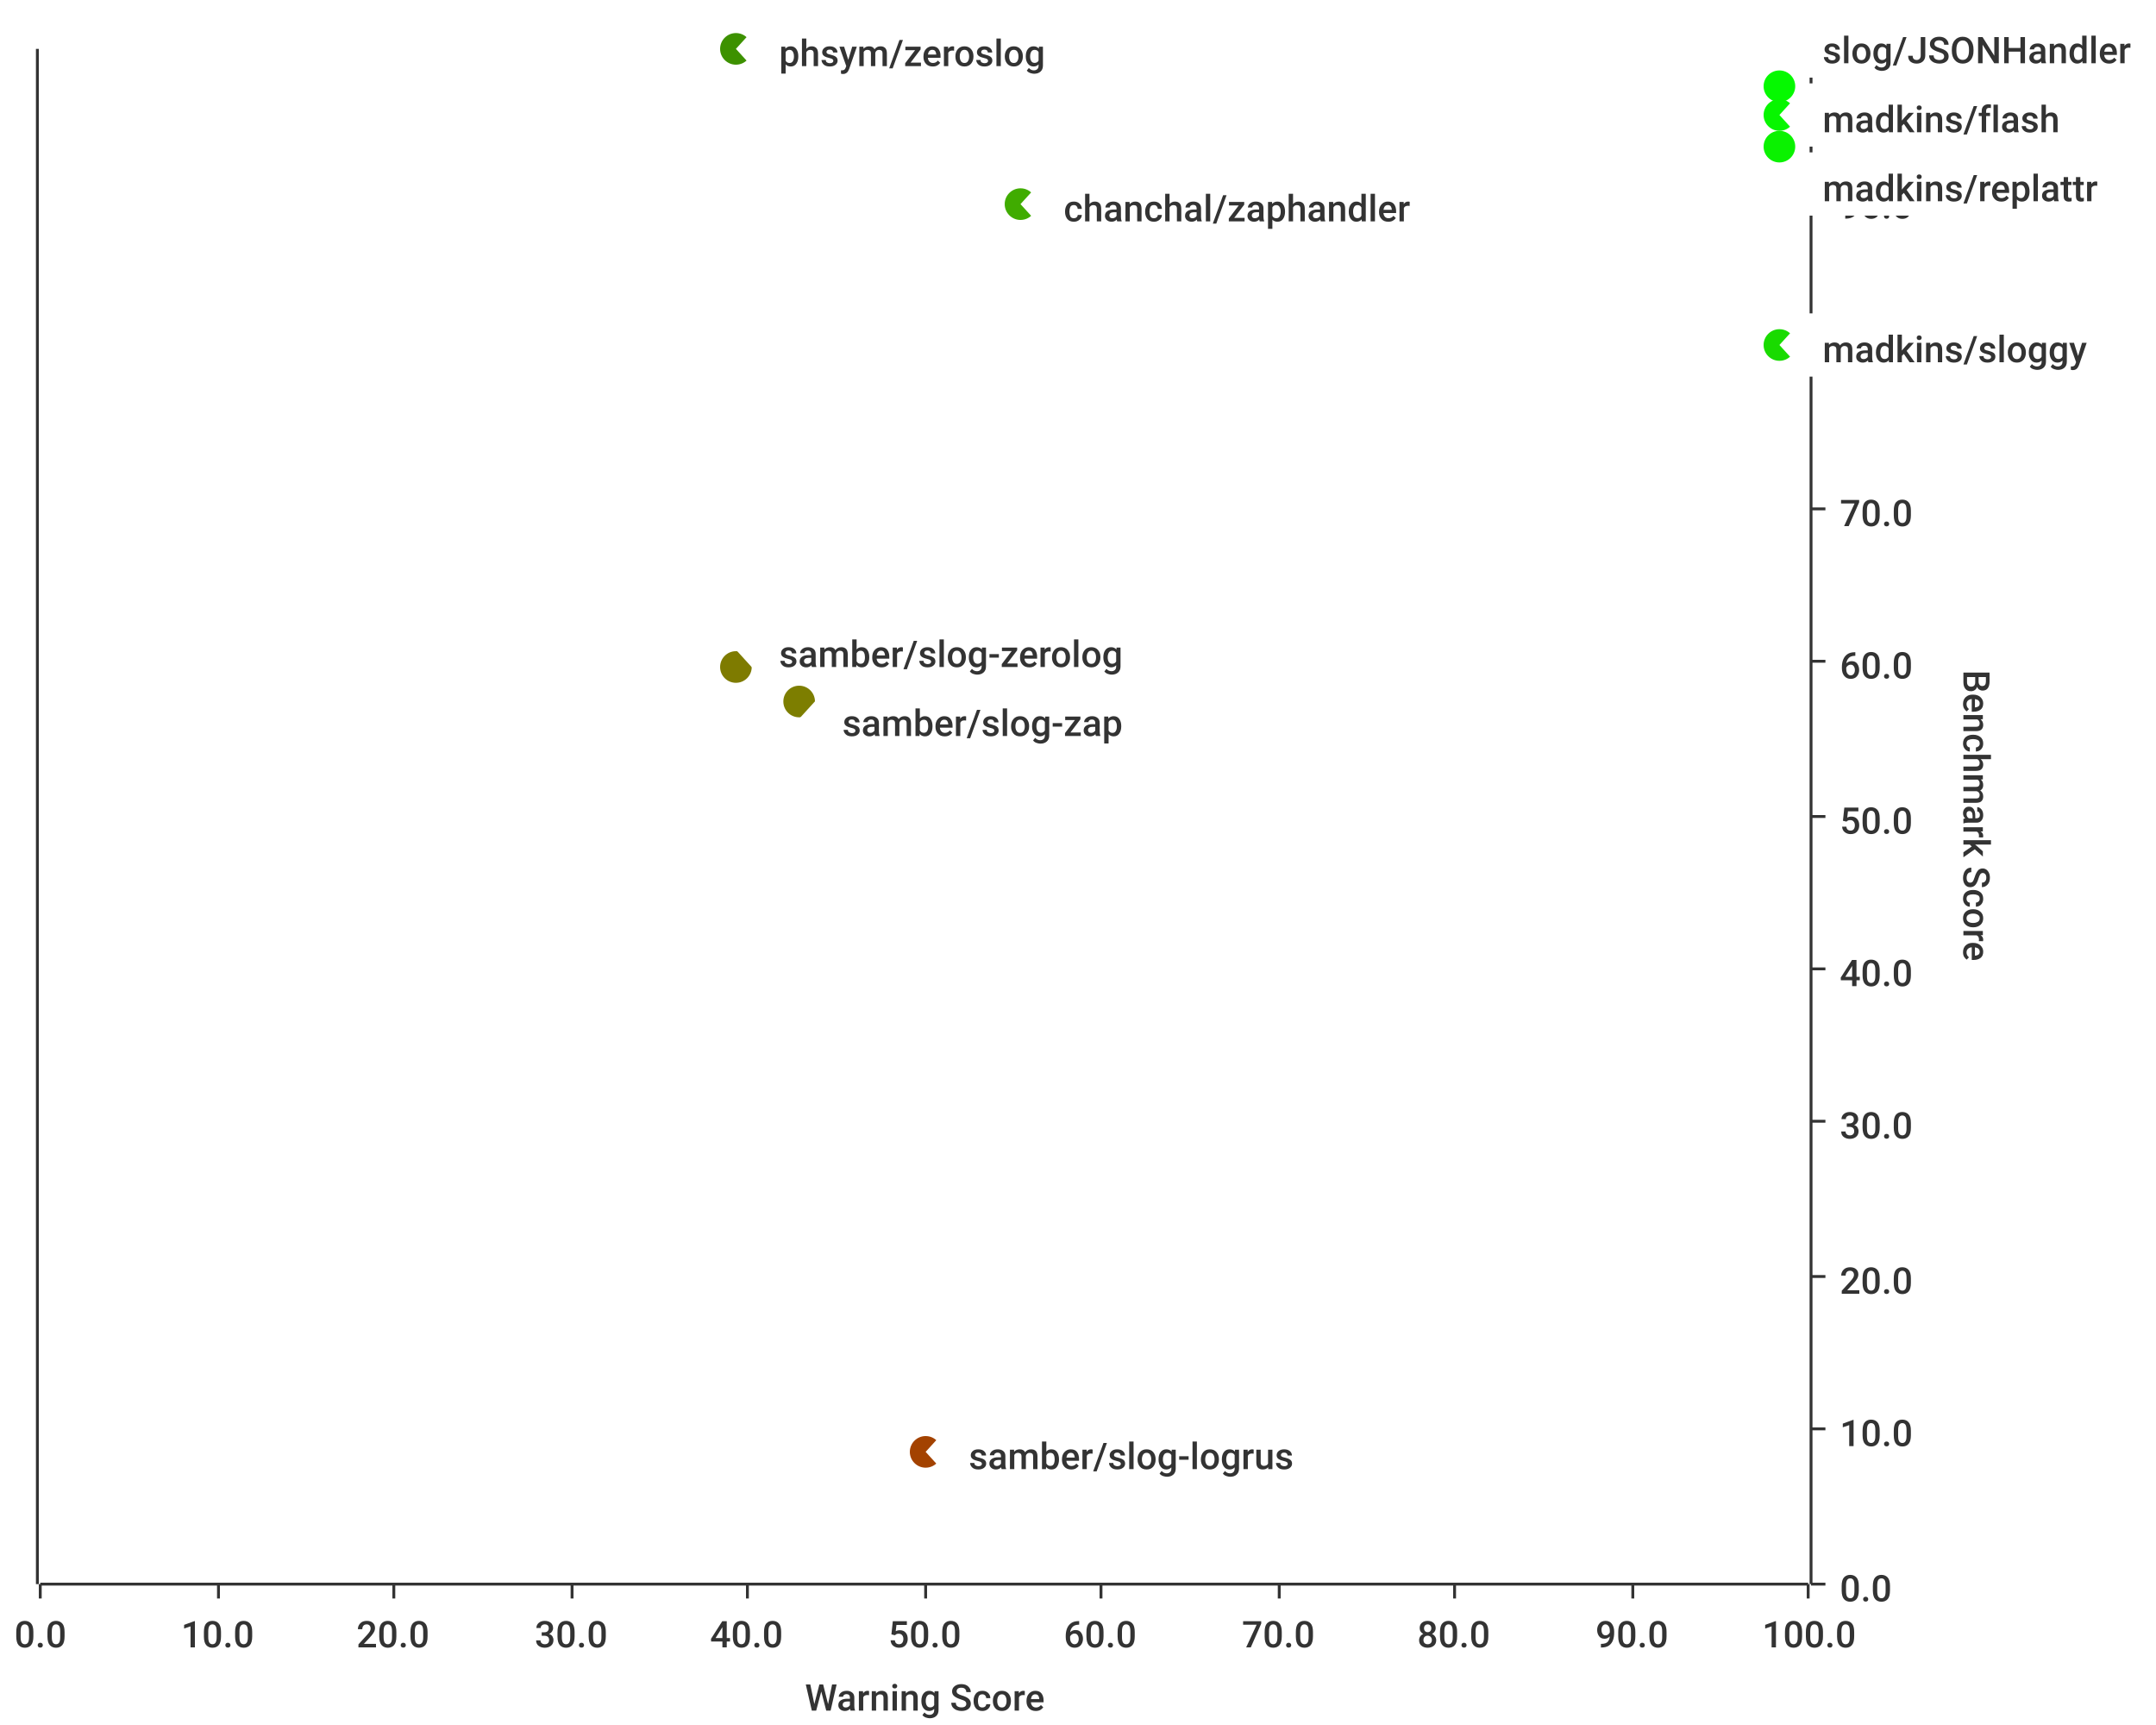
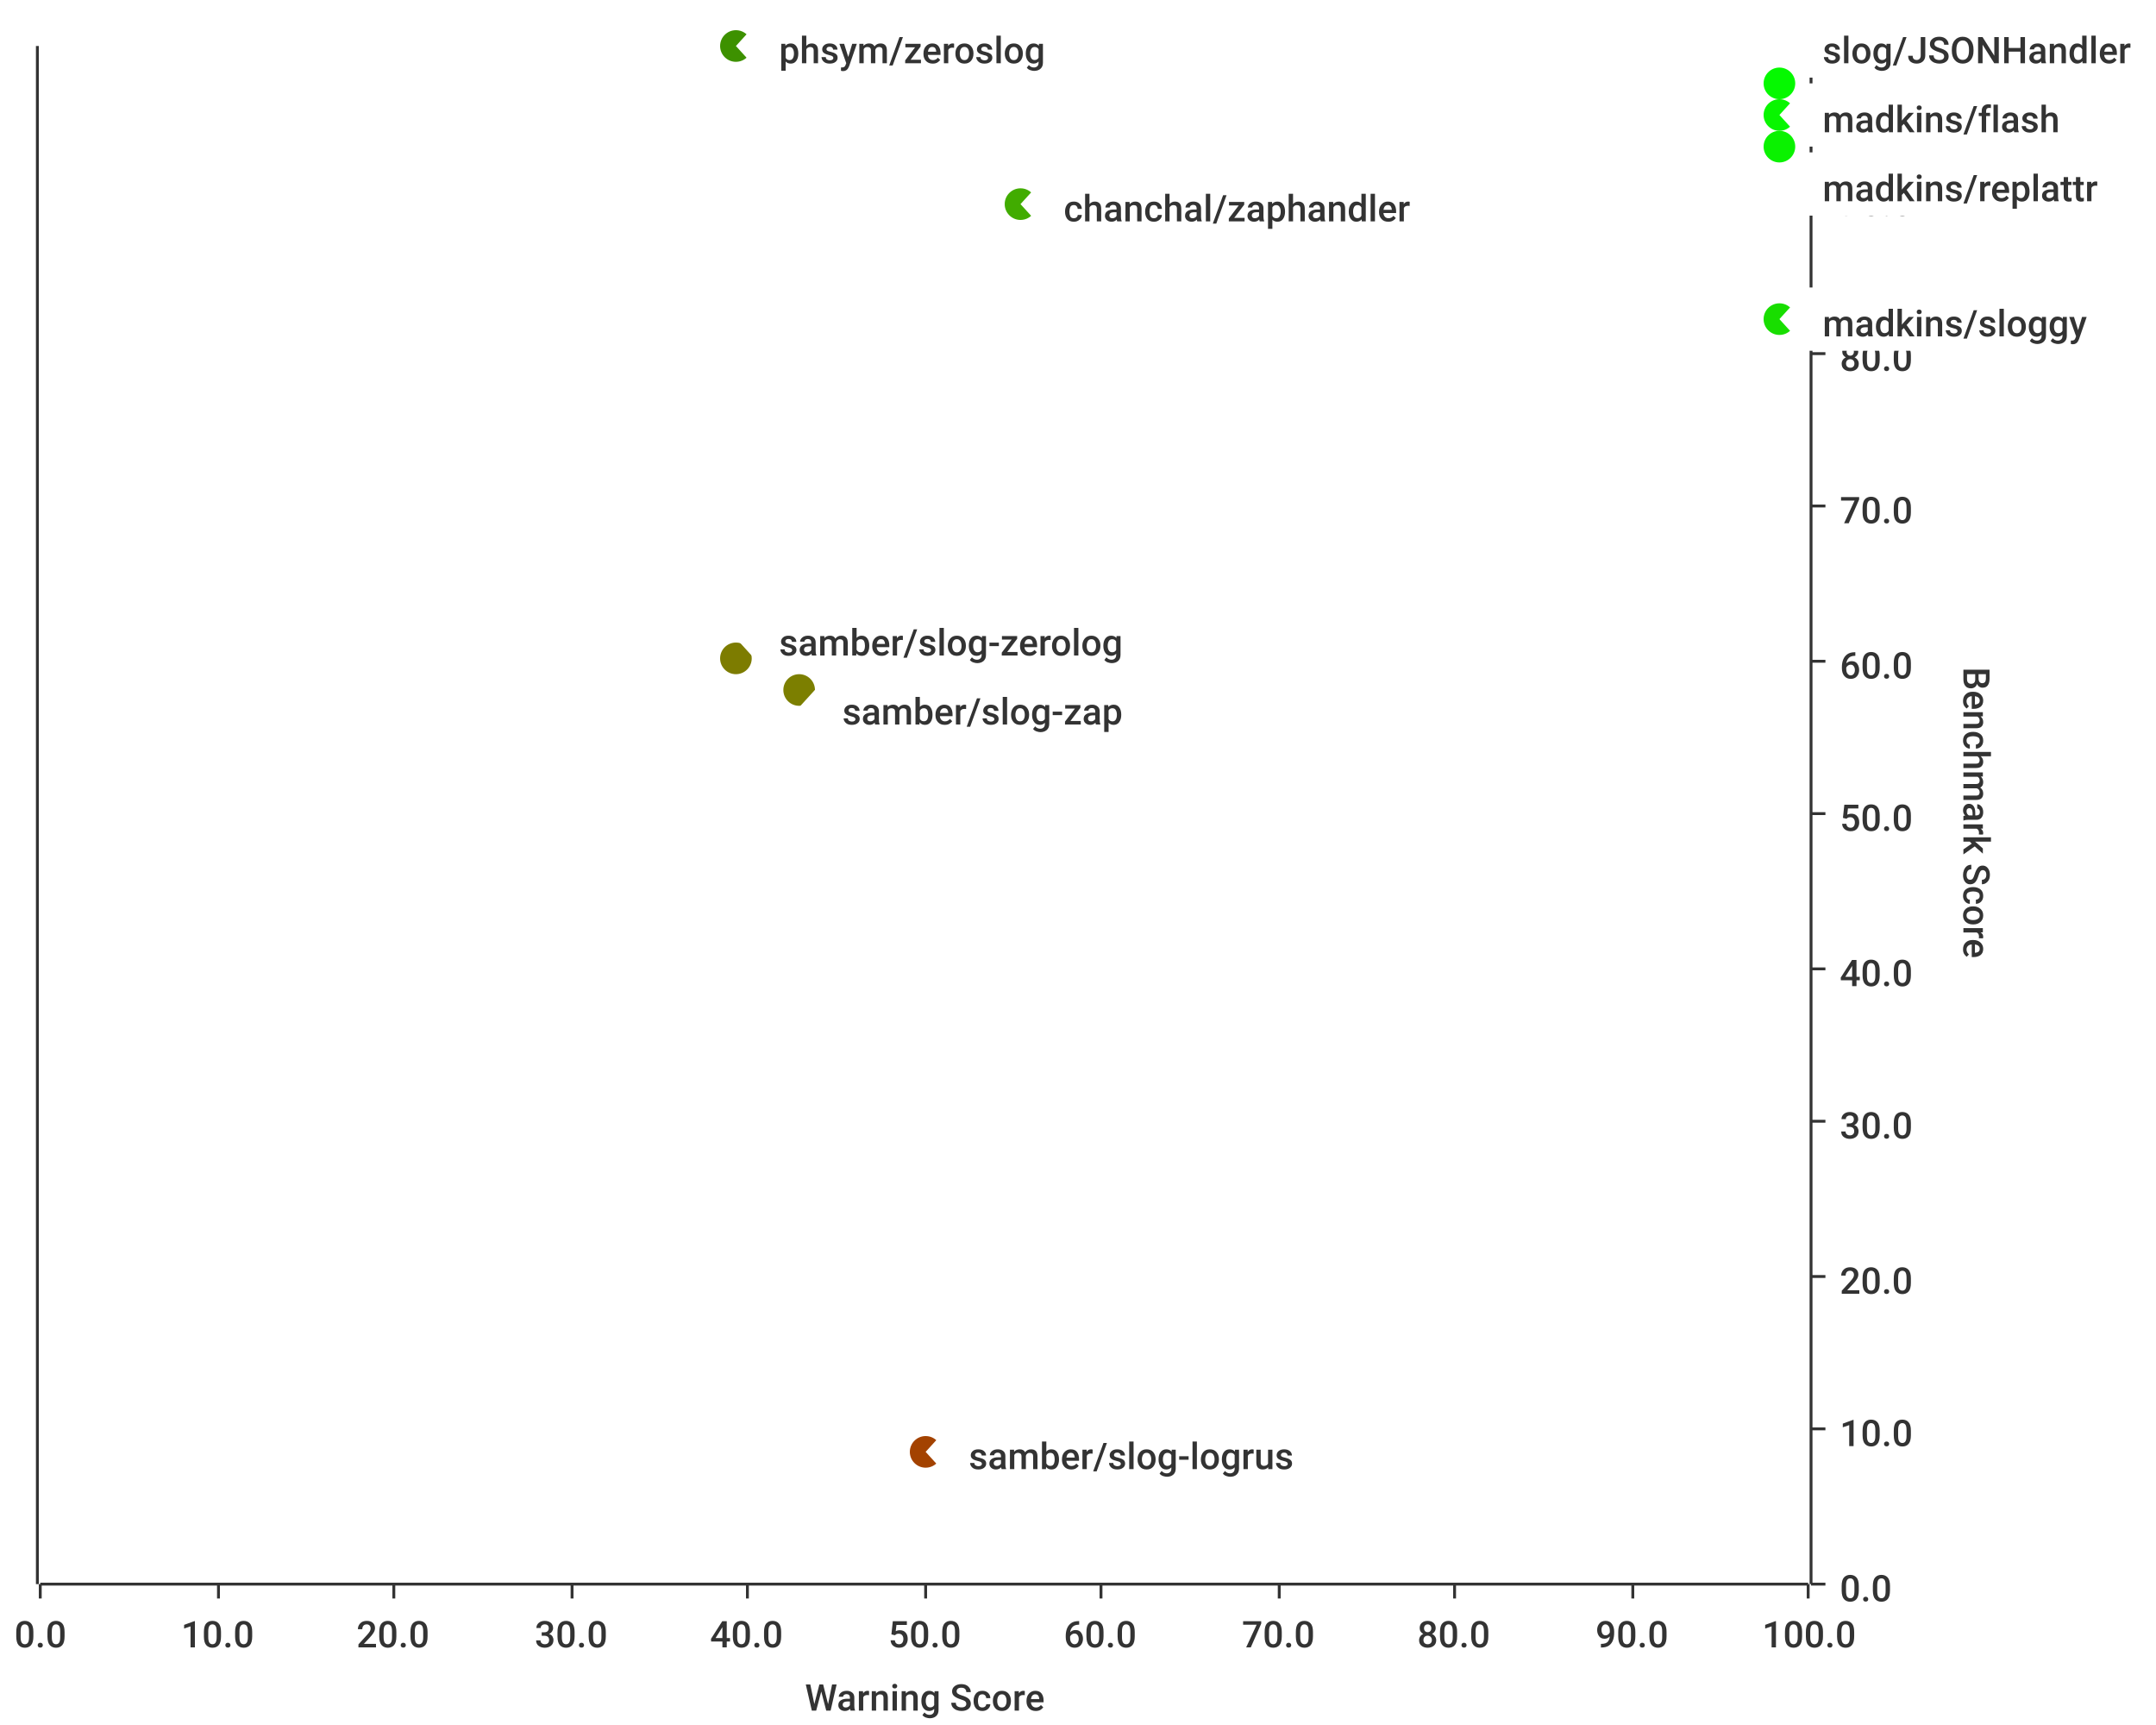
<svg xmlns="http://www.w3.org/2000/svg" width="750" height="600">\n<path d="M 0 0 L 750 0 L 750 600 L 0 600 L 0 0" style="stroke-width:0;stroke:rgba(255,255,255,1.0);fill:rgba(255,255,255,1.0)" />
-   <path d="M 14 17 L 629 17 L 629 551 L 14 551 L 14 17" style="stroke-width:0;stroke:rgba(255,255,255,1.0);fill:rgba(255,255,255,1.0)" />
+   <path d="M 14 16 L 629 16 L 629 551 L 14 551 L 14 16" style="stroke-width:0;stroke:rgba(255,255,255,1.0);fill:rgba(255,255,255,1.0)" />
  <path d="M 14 551 L 629 551" style="stroke-width:1;stroke:rgba(51,51,51,1.0);fill:none" />
  <path d="M 14 551 L 14 556" style="stroke-width:1;stroke:rgba(51,51,51,1.0);fill:none" />
  <text x="5" y="573" style="stroke-width:0;stroke:none;fill:rgba(51,51,51,1.0);font-size:12.8px;font-family:'Roboto Medium',sans-serif">0.0</text>
  <path d="M 76 551 L 76 556" style="stroke-width:1;stroke:rgba(51,51,51,1.0);fill:none" />
  <text x="63" y="573" style="stroke-width:0;stroke:none;fill:rgba(51,51,51,1.0);font-size:12.8px;font-family:'Roboto Medium',sans-serif">10.0</text>
  <path d="M 137 551 L 137 556" style="stroke-width:1;stroke:rgba(51,51,51,1.0);fill:none" />
  <text x="124" y="573" style="stroke-width:0;stroke:none;fill:rgba(51,51,51,1.0);font-size:12.8px;font-family:'Roboto Medium',sans-serif">20.0</text>
  <path d="M 199 551 L 199 556" style="stroke-width:1;stroke:rgba(51,51,51,1.0);fill:none" />
  <text x="186" y="573" style="stroke-width:0;stroke:none;fill:rgba(51,51,51,1.0);font-size:12.8px;font-family:'Roboto Medium',sans-serif">30.0</text>
  <path d="M 260 551 L 260 556" style="stroke-width:1;stroke:rgba(51,51,51,1.0);fill:none" />
  <text x="247" y="573" style="stroke-width:0;stroke:none;fill:rgba(51,51,51,1.0);font-size:12.8px;font-family:'Roboto Medium',sans-serif">40.0</text>
  <path d="M 322 551 L 322 556" style="stroke-width:1;stroke:rgba(51,51,51,1.0);fill:none" />
  <text x="309" y="573" style="stroke-width:0;stroke:none;fill:rgba(51,51,51,1.0);font-size:12.8px;font-family:'Roboto Medium',sans-serif">50.0</text>
  <path d="M 383 551 L 383 556" style="stroke-width:1;stroke:rgba(51,51,51,1.0);fill:none" />
  <text x="370" y="573" style="stroke-width:0;stroke:none;fill:rgba(51,51,51,1.0);font-size:12.8px;font-family:'Roboto Medium',sans-serif">60.0</text>
  <path d="M 445 551 L 445 556" style="stroke-width:1;stroke:rgba(51,51,51,1.0);fill:none" />
  <text x="432" y="573" style="stroke-width:0;stroke:none;fill:rgba(51,51,51,1.0);font-size:12.8px;font-family:'Roboto Medium',sans-serif">70.0</text>
  <path d="M 506 551 L 506 556" style="stroke-width:1;stroke:rgba(51,51,51,1.0);fill:none" />
  <text x="493" y="573" style="stroke-width:0;stroke:none;fill:rgba(51,51,51,1.0);font-size:12.8px;font-family:'Roboto Medium',sans-serif">80.0</text>
  <path d="M 568 551 L 568 556" style="stroke-width:1;stroke:rgba(51,51,51,1.0);fill:none" />
  <text x="555" y="573" style="stroke-width:0;stroke:none;fill:rgba(51,51,51,1.0);font-size:12.8px;font-family:'Roboto Medium',sans-serif">90.0</text>
  <path d="M 629 551 L 629 556" style="stroke-width:1;stroke:rgba(51,51,51,1.0);fill:none" />
  <text x="613" y="573" style="stroke-width:0;stroke:none;fill:rgba(51,51,51,1.0);font-size:12.8px;font-family:'Roboto Medium',sans-serif">100.0</text>
  <text x="280" y="595" style="stroke-width:0;stroke:none;fill:rgba(51,51,51,1.0);font-size:12.8px;font-family:'Roboto Medium',sans-serif">Warning Score</text>
-   <path d="M 76 551 L 76 17" style="stroke-width:0;stroke:none;fill:none" />
-   <path d="M 137 551 L 137 17" style="stroke-width:0;stroke:none;fill:none" />
-   <path d="M 199 551 L 199 17" style="stroke-width:0;stroke:none;fill:none" />
-   <path d="M 260 551 L 260 17" style="stroke-width:0;stroke:none;fill:none" />
-   <path d="M 322 551 L 322 17" style="stroke-width:0;stroke:none;fill:none" />
-   <path d="M 383 551 L 383 17" style="stroke-width:0;stroke:none;fill:none" />
-   <path d="M 445 551 L 445 17" style="stroke-width:0;stroke:none;fill:none" />
-   <path d="M 506 551 L 506 17" style="stroke-width:0;stroke:none;fill:none" />
-   <path d="M 568 551 L 568 17" style="stroke-width:0;stroke:none;fill:none" />
-   <path d="M 630 551 L 630 17" style="stroke-width:1;stroke:rgba(51,51,51,1.0);fill:none" />
+   <path d="M 76 551 L 76 16" style="stroke-width:0;stroke:none;fill:none" />
+   <path d="M 137 551 L 137 16" style="stroke-width:0;stroke:none;fill:none" />
+   <path d="M 199 551 L 199 16" style="stroke-width:0;stroke:none;fill:none" />
+   <path d="M 260 551 L 260 16" style="stroke-width:0;stroke:none;fill:none" />
+   <path d="M 322 551 L 322 16" style="stroke-width:0;stroke:none;fill:none" />
+   <path d="M 383 551 L 383 16" style="stroke-width:0;stroke:none;fill:none" />
+   <path d="M 445 551 L 445 16" style="stroke-width:0;stroke:none;fill:none" />
+   <path d="M 506 551 L 506 16" style="stroke-width:0;stroke:none;fill:none" />
+   <path d="M 568 551 L 568 16" style="stroke-width:0;stroke:none;fill:none" />
+   <path d="M 630 551 L 630 16" style="stroke-width:1;stroke:rgba(51,51,51,1.0);fill:none" />
  <path d="M 630 551 L 635 551" style="stroke-width:1;stroke:rgba(51,51,51,1.0);fill:none" />
  <text x="640" y="557" style="stroke-width:0;stroke:none;fill:rgba(51,51,51,1.0);font-size:12.8px;font-family:'Roboto Medium',sans-serif">0.0</text>
  <path d="M 630 497 L 635 497" style="stroke-width:1;stroke:rgba(51,51,51,1.0);fill:none" />
  <text x="640" y="503" style="stroke-width:0;stroke:none;fill:rgba(51,51,51,1.0);font-size:12.8px;font-family:'Roboto Medium',sans-serif">10.0</text>
  <path d="M 630 444 L 635 444" style="stroke-width:1;stroke:rgba(51,51,51,1.0);fill:none" />
  <text x="640" y="450" style="stroke-width:0;stroke:none;fill:rgba(51,51,51,1.0);font-size:12.8px;font-family:'Roboto Medium',sans-serif">20.0</text>
  <path d="M 630 390 L 635 390" style="stroke-width:1;stroke:rgba(51,51,51,1.0);fill:none" />
  <text x="640" y="396" style="stroke-width:0;stroke:none;fill:rgba(51,51,51,1.0);font-size:12.8px;font-family:'Roboto Medium',sans-serif">30.0</text>
  <path d="M 630 337 L 635 337" style="stroke-width:1;stroke:rgba(51,51,51,1.0);fill:none" />
  <text x="640" y="343" style="stroke-width:0;stroke:none;fill:rgba(51,51,51,1.0);font-size:12.8px;font-family:'Roboto Medium',sans-serif">40.0</text>
-   <path d="M 630 284 L 635 284" style="stroke-width:1;stroke:rgba(51,51,51,1.0);fill:none" />
-   <text x="640" y="290" style="stroke-width:0;stroke:none;fill:rgba(51,51,51,1.0);font-size:12.8px;font-family:'Roboto Medium',sans-serif">50.0</text>
+   <path d="M 630 283 L 635 283" style="stroke-width:1;stroke:rgba(51,51,51,1.0);fill:none" />
+   <text x="640" y="289" style="stroke-width:0;stroke:none;fill:rgba(51,51,51,1.0);font-size:12.8px;font-family:'Roboto Medium',sans-serif">50.0</text>
  <path d="M 630 230 L 635 230" style="stroke-width:1;stroke:rgba(51,51,51,1.0);fill:none" />
  <text x="640" y="236" style="stroke-width:0;stroke:none;fill:rgba(51,51,51,1.0);font-size:12.8px;font-family:'Roboto Medium',sans-serif">60.0</text>
-   <path d="M 630 177 L 635 177" style="stroke-width:1;stroke:rgba(51,51,51,1.0);fill:none" />
-   <text x="640" y="183" style="stroke-width:0;stroke:none;fill:rgba(51,51,51,1.0);font-size:12.8px;font-family:'Roboto Medium',sans-serif">70.0</text>
+   <path d="M 630 176 L 635 176" style="stroke-width:1;stroke:rgba(51,51,51,1.0);fill:none" />
+   <text x="640" y="182" style="stroke-width:0;stroke:none;fill:rgba(51,51,51,1.0);font-size:12.8px;font-family:'Roboto Medium',sans-serif">70.0</text>
  <path d="M 630 123 L 635 123" style="stroke-width:1;stroke:rgba(51,51,51,1.0);fill:none" />
  <text x="640" y="129" style="stroke-width:0;stroke:none;fill:rgba(51,51,51,1.0);font-size:12.8px;font-family:'Roboto Medium',sans-serif">80.0</text>
-   <path d="M 630 70 L 635 70" style="stroke-width:1;stroke:rgba(51,51,51,1.0);fill:none" />
-   <text x="640" y="76" style="stroke-width:0;stroke:none;fill:rgba(51,51,51,1.0);font-size:12.8px;font-family:'Roboto Medium',sans-serif">90.0</text>
-   <path d="M 630 17 L 635 17" style="stroke-width:1;stroke:rgba(51,51,51,1.0);fill:none" />
-   <text x="640" y="23" style="stroke-width:0;stroke:none;fill:rgba(51,51,51,1.0);font-size:12.8px;font-family:'Roboto Medium',sans-serif">100.0</text>
-   <text x="683" y="233" style="stroke-width:0;stroke:none;fill:rgba(51,51,51,1.0);font-size:12.8px;font-family:'Roboto Medium',sans-serif" transform="rotate(90.00,683,233)">Benchmark Score</text>
+   <path d="M 630 69 L 635 69" style="stroke-width:1;stroke:rgba(51,51,51,1.0);fill:none" />
+   <text x="640" y="75" style="stroke-width:0;stroke:none;fill:rgba(51,51,51,1.0);font-size:12.8px;font-family:'Roboto Medium',sans-serif">90.0</text>
+   <path d="M 630 16 L 635 16" style="stroke-width:1;stroke:rgba(51,51,51,1.0);fill:none" />
+   <text x="640" y="22" style="stroke-width:0;stroke:none;fill:rgba(51,51,51,1.0);font-size:12.8px;font-family:'Roboto Medium',sans-serif">100.0</text>
+   <text x="683" y="232" style="stroke-width:0;stroke:none;fill:rgba(51,51,51,1.0);font-size:12.8px;font-family:'Roboto Medium',sans-serif" transform="rotate(90.00,683,232)">Benchmark Score</text>
  <path d="M 14 551 L 629 551" style="stroke-width:0;stroke:none;fill:none" />
  <path d="M 14 497 L 629 497" style="stroke-width:0;stroke:none;fill:none" />
  <path d="M 14 444 L 629 444" style="stroke-width:0;stroke:none;fill:none" />
  <path d="M 14 390 L 629 390" style="stroke-width:0;stroke:none;fill:none" />
  <path d="M 14 337 L 629 337" style="stroke-width:0;stroke:none;fill:none" />
-   <path d="M 14 284 L 629 284" style="stroke-width:0;stroke:none;fill:none" />
+   <path d="M 14 283 L 629 283" style="stroke-width:0;stroke:none;fill:none" />
  <path d="M 14 230 L 629 230" style="stroke-width:0;stroke:none;fill:none" />
-   <path d="M 14 177 L 629 177" style="stroke-width:0;stroke:none;fill:none" />
+   <path d="M 14 176 L 629 176" style="stroke-width:0;stroke:none;fill:none" />
  <path d="M 14 123 L 629 123" style="stroke-width:0;stroke:none;fill:none" />
-   <path d="M 14 70 L 629 70" style="stroke-width:0;stroke:none;fill:none" />
-   <path d="M 13 551 L 13 17" style="stroke-width:1;stroke:rgba(51,51,51,1.0);fill:none" />
+   <path d="M 14 69 L 629 69" style="stroke-width:0;stroke:none;fill:none" />
+   <path d="M 13 551 L 13 16" style="stroke-width:1;stroke:rgba(51,51,51,1.0);fill:none" />
  <path d="M 13 -9223372036854775257 L 8 -9223372036854775257" style="stroke-width:1;stroke:rgba(51,51,51,1.0);fill:none" />
  <text x="-23" y="-9223372036854775251" style="stroke-width:0;stroke:none;fill:rgba(51,51,51,1.0);font-size:12.8px;font-family:'Roboto Medium',sans-serif">0.00</text>
  <path d="M 13 -9223372036854775257 L 8 -9223372036854775257" style="stroke-width:1;stroke:rgba(51,51,51,1.0);fill:none" />
  <text x="-23" y="-9223372036854775251" style="stroke-width:0;stroke:none;fill:rgba(51,51,51,1.0);font-size:12.8px;font-family:'Roboto Medium',sans-serif">0.00</text>
  <path d="M 13 -9223372036854775257 L 8 -9223372036854775257" style="stroke-width:1;stroke:rgba(51,51,51,1.0);fill:none" />
  <text x="-23" y="-9223372036854775251" style="stroke-width:0;stroke:none;fill:rgba(51,51,51,1.0);font-size:12.8px;font-family:'Roboto Medium',sans-serif">0.00</text>
  <path d="M 13 -9223372036854775257 L 8 -9223372036854775257" style="stroke-width:1;stroke:rgba(51,51,51,1.0);fill:none" />
  <text x="-23" y="-9223372036854775251" style="stroke-width:0;stroke:none;fill:rgba(51,51,51,1.0);font-size:12.8px;font-family:'Roboto Medium',sans-serif">0.00</text>
  <path d="M 13 -9223372036854775257 L 8 -9223372036854775257" style="stroke-width:1;stroke:rgba(51,51,51,1.0);fill:none" />
  <text x="-23" y="-9223372036854775251" style="stroke-width:0;stroke:none;fill:rgba(51,51,51,1.0);font-size:12.8px;font-family:'Roboto Medium',sans-serif">0.00</text>
  <path d="M 13 -9223372036854775257 L 8 -9223372036854775257" style="stroke-width:1;stroke:rgba(51,51,51,1.0);fill:none" />
  <text x="-23" y="-9223372036854775251" style="stroke-width:0;stroke:none;fill:rgba(51,51,51,1.0);font-size:12.8px;font-family:'Roboto Medium',sans-serif">0.00</text>
  <path d="M 13 -9223372036854775257 L 8 -9223372036854775257" style="stroke-width:1;stroke:rgba(51,51,51,1.0);fill:none" />
  <text x="-23" y="-9223372036854775251" style="stroke-width:0;stroke:none;fill:rgba(51,51,51,1.0);font-size:12.8px;font-family:'Roboto Medium',sans-serif">0.00</text>
  <path d="M 13 -9223372036854775257 L 8 -9223372036854775257" style="stroke-width:1;stroke:rgba(51,51,51,1.0);fill:none" />
  <text x="-23" y="-9223372036854775251" style="stroke-width:0;stroke:none;fill:rgba(51,51,51,1.0);font-size:12.8px;font-family:'Roboto Medium',sans-serif">0.00</text>
  <path d="M 13 -9223372036854775257 L 8 -9223372036854775257" style="stroke-width:1;stroke:rgba(51,51,51,1.0);fill:none" />
  <text x="-23" y="-9223372036854775251" style="stroke-width:0;stroke:none;fill:rgba(51,51,51,1.0);font-size:12.8px;font-family:'Roboto Medium',sans-serif">0.00</text>
  <path d="M 13 -9223372036854775257 L 8 -9223372036854775257" style="stroke-width:1;stroke:rgba(51,51,51,1.0);fill:none" />
  <text x="-23" y="-9223372036854775251" style="stroke-width:0;stroke:none;fill:rgba(51,51,51,1.0);font-size:12.8px;font-family:'Roboto Medium',sans-serif">0.00</text>
  <path d="M 13 -9223372036854775257 L 8 -9223372036854775257" style="stroke-width:1;stroke:rgba(51,51,51,1.0);fill:none" />
  <text x="-23" y="-9223372036854775251" style="stroke-width:0;stroke:none;fill:rgba(51,51,51,1.0);font-size:12.8px;font-family:'Roboto Medium',sans-serif">0.00</text>
  <path d="M 13 -9223372036854775257 L 8 -9223372036854775257" style="stroke-width:1;stroke:rgba(51,51,51,1.0);fill:none" />
  <text x="-23" y="-9223372036854775251" style="stroke-width:0;stroke:none;fill:rgba(51,51,51,1.0);font-size:12.8px;font-family:'Roboto Medium',sans-serif">0.00</text>
  <path d="M 13 -9223372036854775257 L 8 -9223372036854775257" style="stroke-width:1;stroke:rgba(51,51,51,1.0);fill:none" />
  <text x="-23" y="-9223372036854775251" style="stroke-width:0;stroke:none;fill:rgba(51,51,51,1.0);font-size:12.8px;font-family:'Roboto Medium',sans-serif">0.00</text>
  <path d="M 13 -9223372036854775257 L 8 -9223372036854775257" style="stroke-width:1;stroke:rgba(51,51,51,1.0);fill:none" />
  <text x="-23" y="-9223372036854775251" style="stroke-width:0;stroke:none;fill:rgba(51,51,51,1.0);font-size:12.8px;font-family:'Roboto Medium',sans-serif">0.00</text>
  <path d="M 13 -9223372036854775257 L 8 -9223372036854775257" style="stroke-width:1;stroke:rgba(51,51,51,1.0);fill:none" />
  <text x="-23" y="-9223372036854775251" style="stroke-width:0;stroke:none;fill:rgba(51,51,51,1.0);font-size:12.8px;font-family:'Roboto Medium',sans-serif">0.00</text>
  <path d="M 14 -9223372036854775257 L 629 -9223372036854775257" style="stroke-width:0;stroke:none;fill:none" />
  <path d="M 14 -9223372036854775257 L 629 -9223372036854775257" style="stroke-width:0;stroke:none;fill:none" />
  <path d="M 14 -9223372036854775257 L 629 -9223372036854775257" style="stroke-width:0;stroke:none;fill:none" />
  <path d="M 14 -9223372036854775257 L 629 -9223372036854775257" style="stroke-width:0;stroke:none;fill:none" />
  <path d="M 14 -9223372036854775257 L 629 -9223372036854775257" style="stroke-width:0;stroke:none;fill:none" />
  <path d="M 14 -9223372036854775257 L 629 -9223372036854775257" style="stroke-width:0;stroke:none;fill:none" />
  <path d="M 14 -9223372036854775257 L 629 -9223372036854775257" style="stroke-width:0;stroke:none;fill:none" />
  <path d="M 14 -9223372036854775257 L 629 -9223372036854775257" style="stroke-width:0;stroke:none;fill:none" />
  <path d="M 14 -9223372036854775257 L 629 -9223372036854775257" style="stroke-width:0;stroke:none;fill:none" />
  <path d="M 14 -9223372036854775257 L 629 -9223372036854775257" style="stroke-width:0;stroke:none;fill:none" />
  <path d="M 14 -9223372036854775257 L 629 -9223372036854775257" style="stroke-width:0;stroke:none;fill:none" />
  <path d="M 14 -9223372036854775257 L 629 -9223372036854775257" style="stroke-width:0;stroke:none;fill:none" />
  <path d="M 14 -9223372036854775257 L 629 -9223372036854775257" style="stroke-width:0;stroke:none;fill:none" />
  <path d="M 14 -9223372036854775257 L 629 -9223372036854775257" style="stroke-width:0;stroke:none;fill:none" />
  <circle cx="619" cy="51" r="5" style="stroke-width:1;stroke:rgba(10,242,0,1.0);fill:rgba(10,242,0,1.0)" />
  <path d="" style="stroke-width:1;stroke:rgba(10,242,0,1.0);fill:rgba(10,242,0,1.0)" />
-   <circle cx="256" cy="17" r="5" style="stroke-width:1;stroke:rgba(61,145,0,1.0);fill:rgba(61,145,0,1.0)" />
+   <circle cx="619" cy="111" r="5" style="stroke-width:1;stroke:rgba(24,222,0,1.0);fill:rgba(24,222,0,1.0)" />
+   <path d="" style="stroke-width:1;stroke:rgba(24,222,0,1.0);fill:rgba(24,222,0,1.0)" />
+   <circle cx="256" cy="16" r="5" style="stroke-width:1;stroke:rgba(61,145,0,1.0);fill:rgba(61,145,0,1.0)" />
  <path d="" style="stroke-width:1;stroke:rgba(61,145,0,1.0);fill:rgba(61,145,0,1.0)" />
-   <circle cx="256" cy="232" r="5" style="stroke-width:1;stroke:rgba(126,123,0,1.0);fill:rgba(126,123,0,1.0)" />
-   <path d="" style="stroke-width:1;stroke:rgba(126,123,0,1.0);fill:rgba(126,123,0,1.0)" />
-   <circle cx="619" cy="30" r="5" style="stroke-width:1;stroke:rgba(5,249,0,1.0);fill:rgba(5,249,0,1.0)" />
-   <path d="" style="stroke-width:1;stroke:rgba(5,249,0,1.0);fill:rgba(5,249,0,1.0)" />
-   <circle cx="355" cy="71" r="5" style="stroke-width:1;stroke:rgba(64,172,0,1.0);fill:rgba(64,172,0,1.0)" />
-   <path d="" style="stroke-width:1;stroke:rgba(64,172,0,1.0);fill:rgba(64,172,0,1.0)" />
-   <circle cx="619" cy="40" r="5" style="stroke-width:1;stroke:rgba(7,246,0,1.0);fill:rgba(7,246,0,1.0)" />
-   <path d="" style="stroke-width:1;stroke:rgba(7,246,0,1.0);fill:rgba(7,246,0,1.0)" />
-   <circle cx="619" cy="120" r="5" style="stroke-width:1;stroke:rgba(25,219,0,1.0);fill:rgba(25,219,0,1.0)" />
-   <path d="" style="stroke-width:1;stroke:rgba(25,219,0,1.0);fill:rgba(25,219,0,1.0)" />
  <circle cx="322" cy="505" r="5" style="stroke-width:1;stroke:rgba(163,66,0,1.0);fill:rgba(163,66,0,1.0)" />
  <path d="" style="stroke-width:1;stroke:rgba(163,66,0,1.0);fill:rgba(163,66,0,1.0)" />
-   <circle cx="278" cy="244" r="5" style="stroke-width:1;stroke:rgba(125,126,0,1.0);fill:rgba(125,126,0,1.0)" />
-   <path d="" style="stroke-width:1;stroke:rgba(125,126,0,1.0);fill:rgba(125,126,0,1.0)" />
+   <circle cx="278" cy="240" r="5" style="stroke-width:1;stroke:rgba(124,127,0,1.0);fill:rgba(124,127,0,1.0)" />
+   <path d="" style="stroke-width:1;stroke:rgba(124,127,0,1.0);fill:rgba(124,127,0,1.0)" />
+   <circle cx="619" cy="29" r="5" style="stroke-width:1;stroke:rgba(5,249,0,1.0);fill:rgba(5,249,0,1.0)" />
+   <path d="" style="stroke-width:1;stroke:rgba(5,249,0,1.0);fill:rgba(5,249,0,1.0)" />
+   <circle cx="619" cy="40" r="5" style="stroke-width:1;stroke:rgba(8,246,0,1.0);fill:rgba(8,246,0,1.0)" />
+   <path d="" style="stroke-width:1;stroke:rgba(8,246,0,1.0);fill:rgba(8,246,0,1.0)" />
+   <circle cx="256" cy="229" r="5" style="stroke-width:1;stroke:rgba(125,124,0,1.0);fill:rgba(125,124,0,1.0)" />
+   <path d="" style="stroke-width:1;stroke:rgba(125,124,0,1.0);fill:rgba(125,124,0,1.0)" />
+   <circle cx="355" cy="71" r="5" style="stroke-width:1;stroke:rgba(65,172,0,1.0);fill:rgba(65,172,0,1.0)" />
+   <path d="" style="stroke-width:1;stroke:rgba(65,172,0,1.0);fill:rgba(65,172,0,1.0)" />
  <path d="M 619 64 L 629 53 L 735 53 L 735 75 L 629 75 L 619 64 Z" style="stroke-width:-1;stroke:rgba(0,217,101,1.0);fill:rgba(255,255,255,1.0)" />
  <text x="634" y="70" style="stroke-width:0;stroke:none;fill:rgba(51,51,51,1.0);font-size:12.8px;font-family:'Roboto Medium',sans-serif">madkins/replattr</text>
-   <path d="M 256 17 L 266 6 L 369 6 L 369 28 L 266 28 L 256 17 Z" style="stroke-width:-1;stroke:rgba(0,217,101,1.0);fill:rgba(255,255,255,1.0)" />
-   <text x="271" y="23" style="stroke-width:0;stroke:none;fill:rgba(51,51,51,1.0);font-size:12.8px;font-family:'Roboto Medium',sans-serif">phsym/zeroslog</text>
-   <path d="M 256 226 L 266 215 L 396 215 L 396 237 L 266 237 L 256 226 Z" style="stroke-width:-1;stroke:rgba(0,217,101,1.0);fill:rgba(255,255,255,1.0)" />
-   <text x="271" y="232" style="stroke-width:0;stroke:none;fill:rgba(51,51,51,1.0);font-size:12.8px;font-family:'Roboto Medium',sans-serif">samber/slog-zerolog</text>
+   <path d="M 619 111 L 629 100 L 731 100 L 731 122 L 629 122 L 619 111 Z" style="stroke-width:-1;stroke:rgba(0,217,101,1.0);fill:rgba(255,255,255,1.0)" />
+   <text x="634" y="117" style="stroke-width:0;stroke:none;fill:rgba(51,51,51,1.0);font-size:12.8px;font-family:'Roboto Medium',sans-serif">madkins/sloggy</text>
+   <path d="M 256 16 L 266 5 L 369 5 L 369 27 L 266 27 L 256 16 Z" style="stroke-width:-1;stroke:rgba(0,217,101,1.0);fill:rgba(255,255,255,1.0)" />
+   <text x="271" y="22" style="stroke-width:0;stroke:none;fill:rgba(51,51,51,1.0);font-size:12.8px;font-family:'Roboto Medium',sans-serif">phsym/zeroslog</text>
+   <path d="M 322 505 L 332 494 L 455 494 L 455 516 L 332 516 L 322 505 Z" style="stroke-width:-1;stroke:rgba(0,217,101,1.0);fill:rgba(255,255,255,1.0)" />
+   <text x="337" y="511" style="stroke-width:0;stroke:none;fill:rgba(51,51,51,1.0);font-size:12.8px;font-family:'Roboto Medium',sans-serif">samber/slog-logrus</text>
+   <path d="M 278 246 L 288 235 L 396 235 L 396 257 L 288 257 L 278 246 Z" style="stroke-width:-1;stroke:rgba(0,217,101,1.0);fill:rgba(255,255,255,1.0)" />
+   <text x="293" y="252" style="stroke-width:0;stroke:none;fill:rgba(51,51,51,1.0);font-size:12.8px;font-family:'Roboto Medium',sans-serif">samber/slog-zap</text>
  <path d="M 619 16 L 629 5 L 747 5 L 747 27 L 629 27 L 619 16 Z" style="stroke-width:-1;stroke:rgba(0,217,101,1.0);fill:rgba(255,255,255,1.0)" />
  <text x="634" y="22" style="stroke-width:0;stroke:none;fill:rgba(51,51,51,1.0);font-size:12.8px;font-family:'Roboto Medium',sans-serif">slog/JSONHandler</text>
+   <path d="M 619 40 L 629 29 L 722 29 L 722 51 L 629 51 L 619 40 Z" style="stroke-width:-1;stroke:rgba(0,217,101,1.0);fill:rgba(255,255,255,1.0)" />
+   <text x="634" y="46" style="stroke-width:0;stroke:none;fill:rgba(51,51,51,1.0);font-size:12.8px;font-family:'Roboto Medium',sans-serif">madkins/flash</text>
+   <path d="M 256 222 L 266 211 L 396 211 L 396 233 L 266 233 L 256 222 Z" style="stroke-width:-1;stroke:rgba(0,217,101,1.0);fill:rgba(255,255,255,1.0)" />
+   <text x="271" y="228" style="stroke-width:0;stroke:none;fill:rgba(51,51,51,1.0);font-size:12.8px;font-family:'Roboto Medium',sans-serif">samber/slog-zerolog</text>
  <path d="M 355 71 L 365 60 L 496 60 L 496 82 L 365 82 L 355 71 Z" style="stroke-width:-1;stroke:rgba(0,217,101,1.0);fill:rgba(255,255,255,1.0)" />
  <text x="370" y="77" style="stroke-width:0;stroke:none;fill:rgba(51,51,51,1.0);font-size:12.8px;font-family:'Roboto Medium',sans-serif">chanchal/zaphandler</text>
-   <path d="M 619 40 L 629 29 L 722 29 L 722 51 L 629 51 L 619 40 Z" style="stroke-width:-1;stroke:rgba(0,217,101,1.0);fill:rgba(255,255,255,1.0)" />
-   <text x="634" y="46" style="stroke-width:0;stroke:none;fill:rgba(51,51,51,1.0);font-size:12.8px;font-family:'Roboto Medium',sans-serif">madkins/flash</text>
-   <path d="M 619 120 L 629 109 L 731 109 L 731 131 L 629 131 L 619 120 Z" style="stroke-width:-1;stroke:rgba(0,217,101,1.0);fill:rgba(255,255,255,1.0)" />
-   <text x="634" y="126" style="stroke-width:0;stroke:none;fill:rgba(51,51,51,1.0);font-size:12.8px;font-family:'Roboto Medium',sans-serif">madkins/sloggy</text>
-   <path d="M 322 505 L 332 494 L 455 494 L 455 516 L 332 516 L 322 505 Z" style="stroke-width:-1;stroke:rgba(0,217,101,1.0);fill:rgba(255,255,255,1.0)" />
-   <text x="337" y="511" style="stroke-width:0;stroke:none;fill:rgba(51,51,51,1.0);font-size:12.8px;font-family:'Roboto Medium',sans-serif">samber/slog-logrus</text>
-   <path d="M 278 250 L 288 239 L 396 239 L 396 261 L 288 261 L 278 250 Z" style="stroke-width:-1;stroke:rgba(0,217,101,1.0);fill:rgba(255,255,255,1.0)" />
-   <text x="293" y="256" style="stroke-width:0;stroke:none;fill:rgba(51,51,51,1.0);font-size:12.8px;font-family:'Roboto Medium',sans-serif">samber/slog-zap</text>
</svg>
